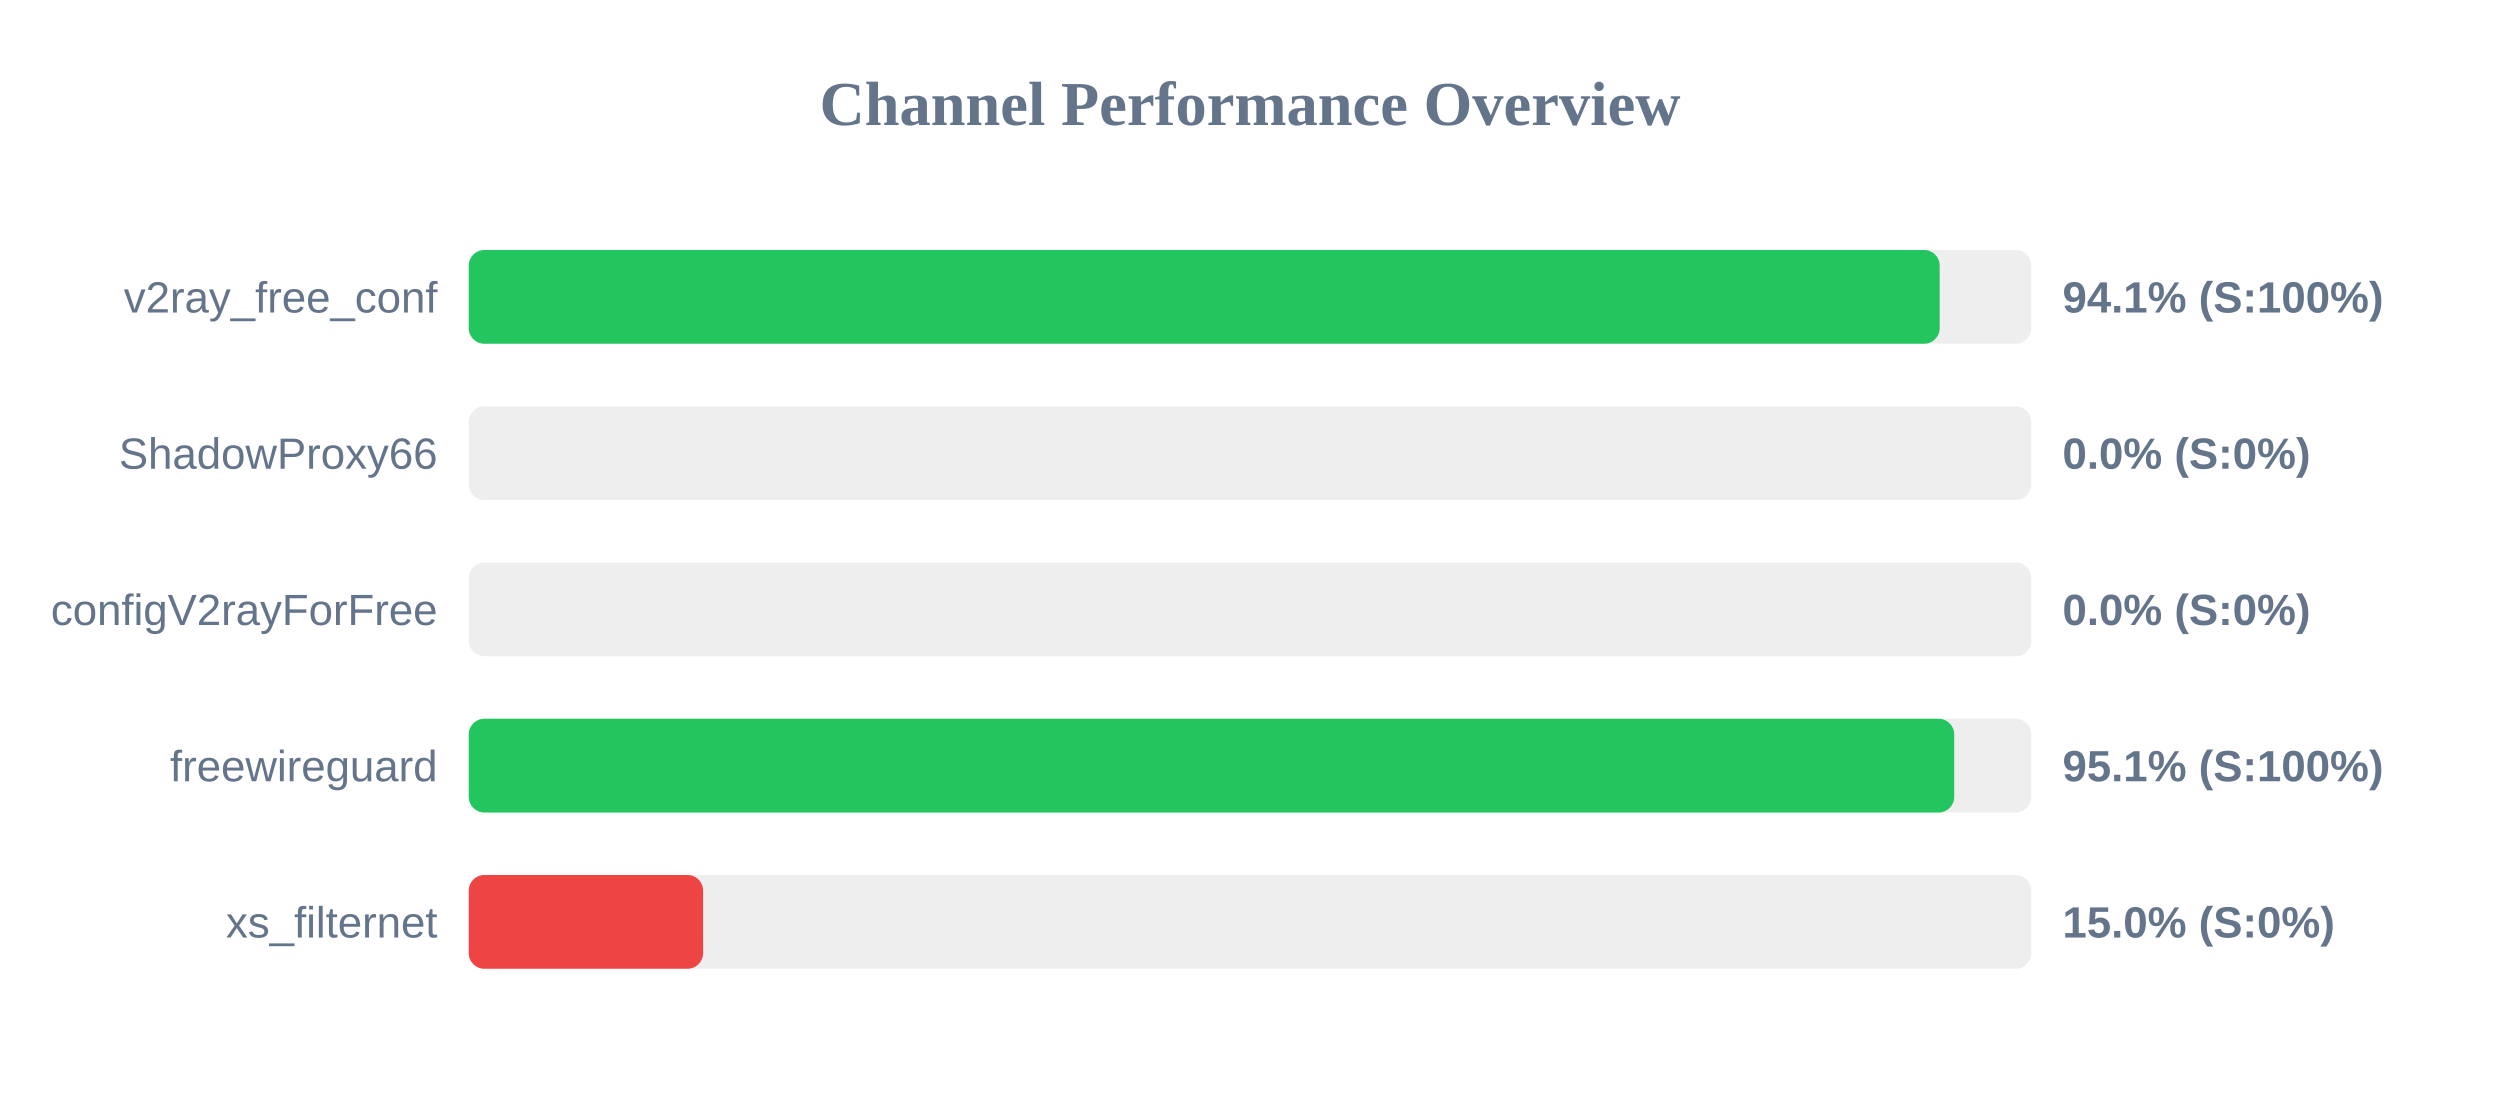
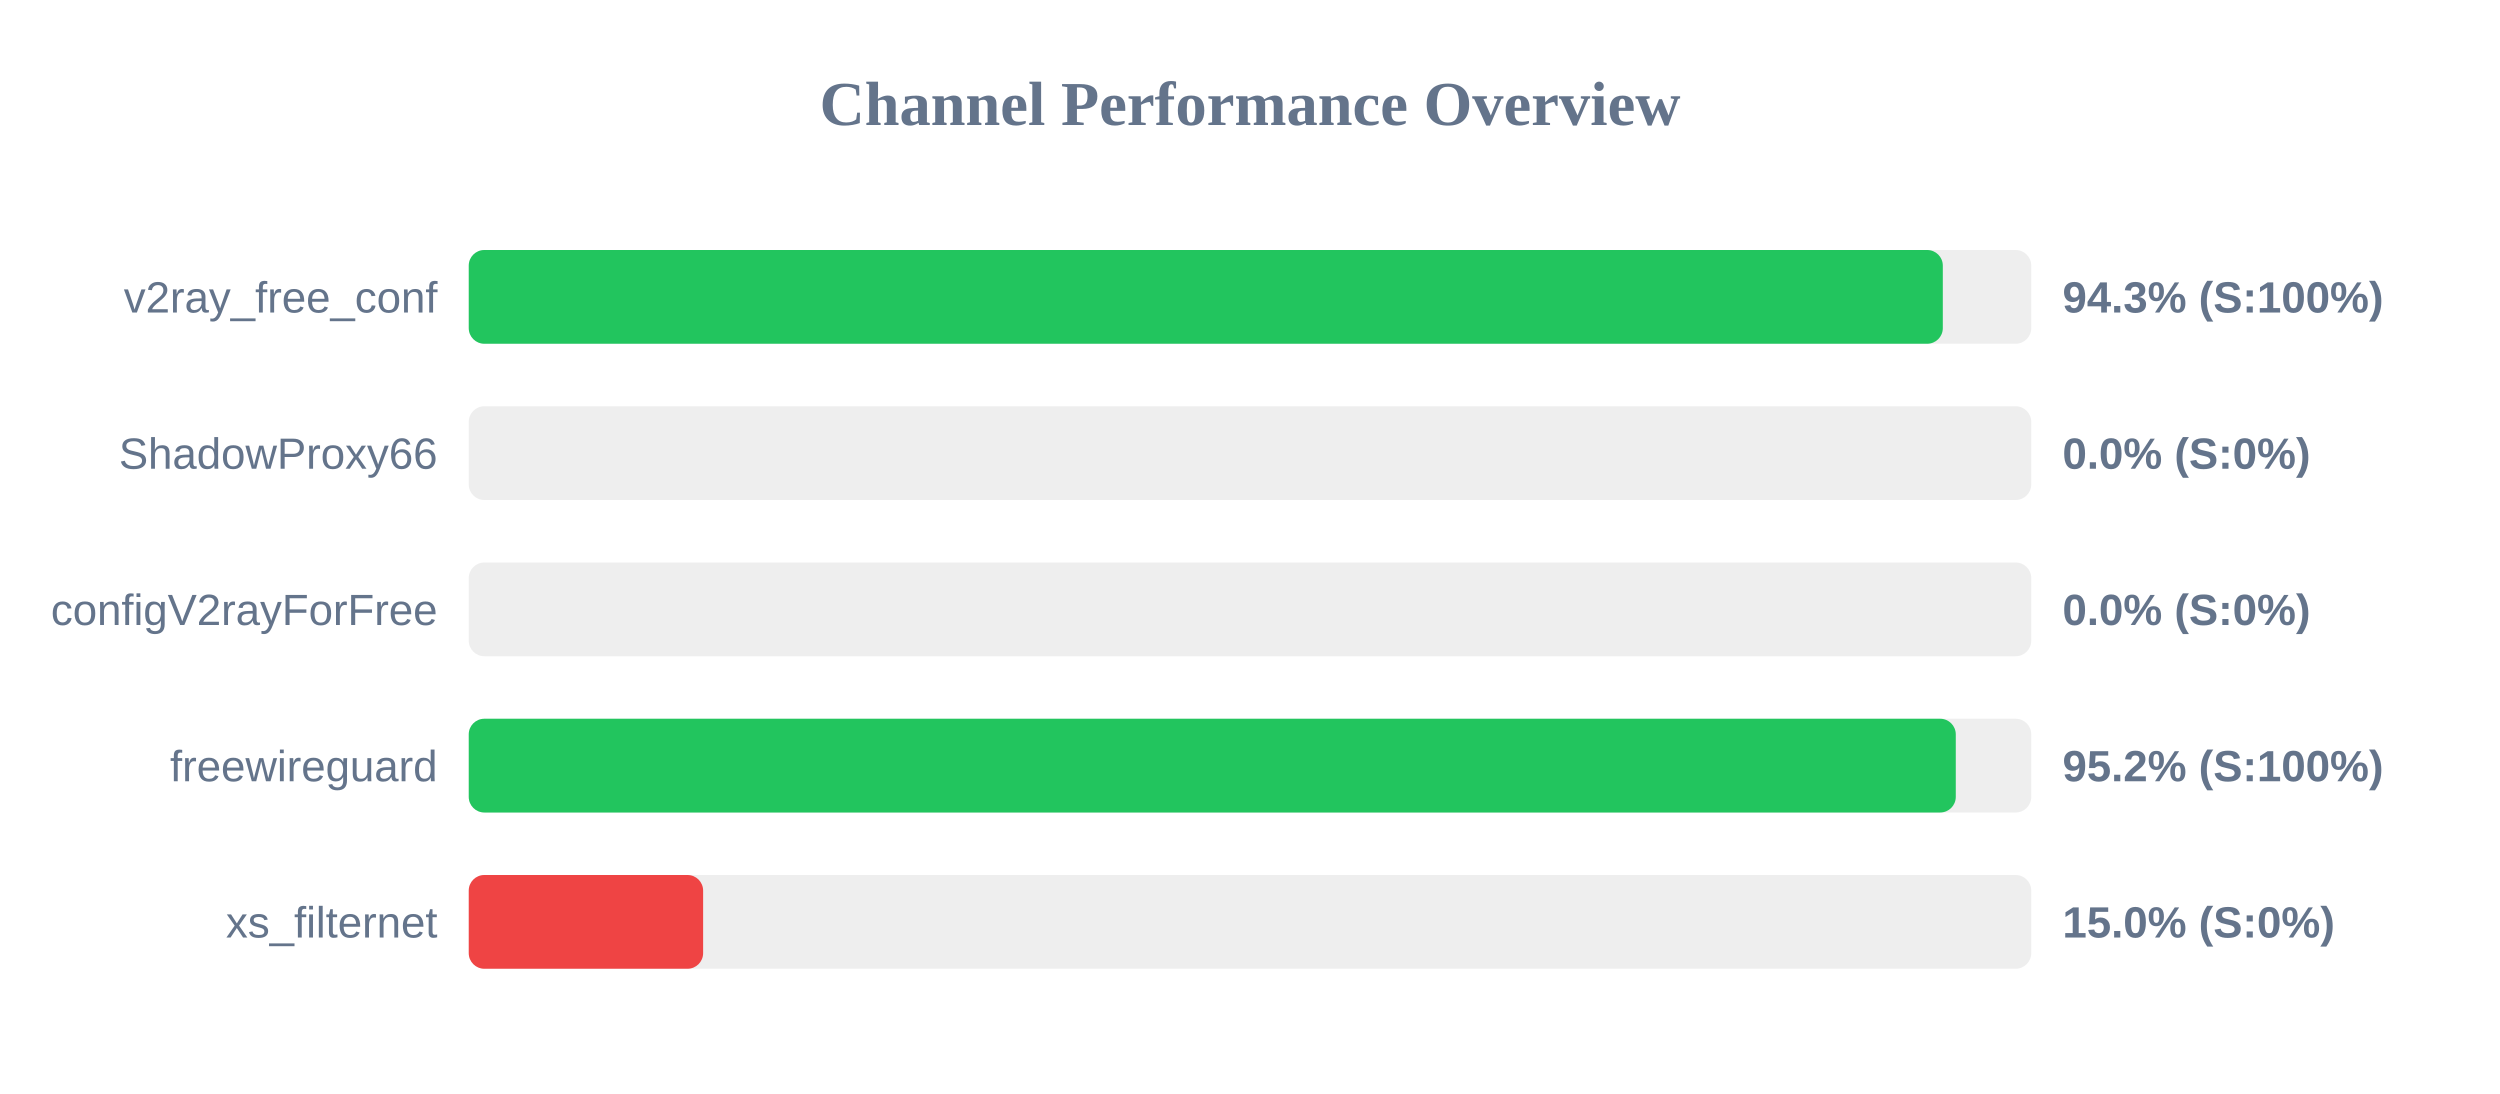
<svg xmlns="http://www.w3.org/2000/svg" width="800" height="350" version="1.1">
  <style>
        .row { font: 14px Arial; fill: #64748b; }
        .score { font: bold 14px Arial; fill: #64748b; }
    </style>
  <text x="400" y="40" text-anchor="middle" font-size="20px" font-weight="bold" fill="#64748b">Channel Performance Overview</text>
  <rect x="150" y="80" width="500" height="30" fill="#eee" rx="5" />
-   <rect x="150" y="80" width="470.7" height="30" fill="#22c55e" rx="5" />
+   <rect x="150" y="80" width="471.7" height="30" fill="#22c55e" rx="5" />
  <text x="140" y="100" text-anchor="end" class="row">v2ray_free_conf</text>
-   <text x="660" y="100" text-anchor="start" class="score">94.1% (S:100%)</text>
+   <text x="660" y="100" text-anchor="start" class="score">94.3% (S:100%)</text>
  <rect x="150" y="130" width="500" height="30" fill="#eee" rx="5" />
  <rect x="150" y="130" width="0.0" height="30" fill="#ef4444" rx="5" />
  <text x="140" y="150" text-anchor="end" class="row">ShadowProxy66</text>
  <text x="660" y="150" text-anchor="start" class="score">0.0% (S:0%)</text>
  <rect x="150" y="180" width="500" height="30" fill="#eee" rx="5" />
  <rect x="150" y="180" width="0.0" height="30" fill="#ef4444" rx="5" />
  <text x="140" y="200" text-anchor="end" class="row">configV2rayForFree</text>
  <text x="660" y="200" text-anchor="start" class="score">0.0% (S:0%)</text>
  <rect x="150" y="230" width="500" height="30" fill="#eee" rx="5" />
-   <rect x="150" y="230" width="475.35" height="30" fill="#22c55e" rx="5" />
+   <rect x="150" y="230" width="475.85" height="30" fill="#22c55e" rx="5" />
  <text x="140" y="250" text-anchor="end" class="row">freewireguard</text>
-   <text x="660" y="250" text-anchor="start" class="score">95.1% (S:100%)</text>
+   <text x="660" y="250" text-anchor="start" class="score">95.2% (S:100%)</text>
  <rect x="150" y="280" width="500" height="30" fill="#eee" rx="5" />
  <rect x="150" y="280" width="75.0" height="30" fill="#ef4444" rx="5" />
  <text x="140" y="300" text-anchor="end" class="row">xs_filternet</text>
  <text x="660" y="300" text-anchor="start" class="score">15.0% (S:0%)</text>
</svg>
